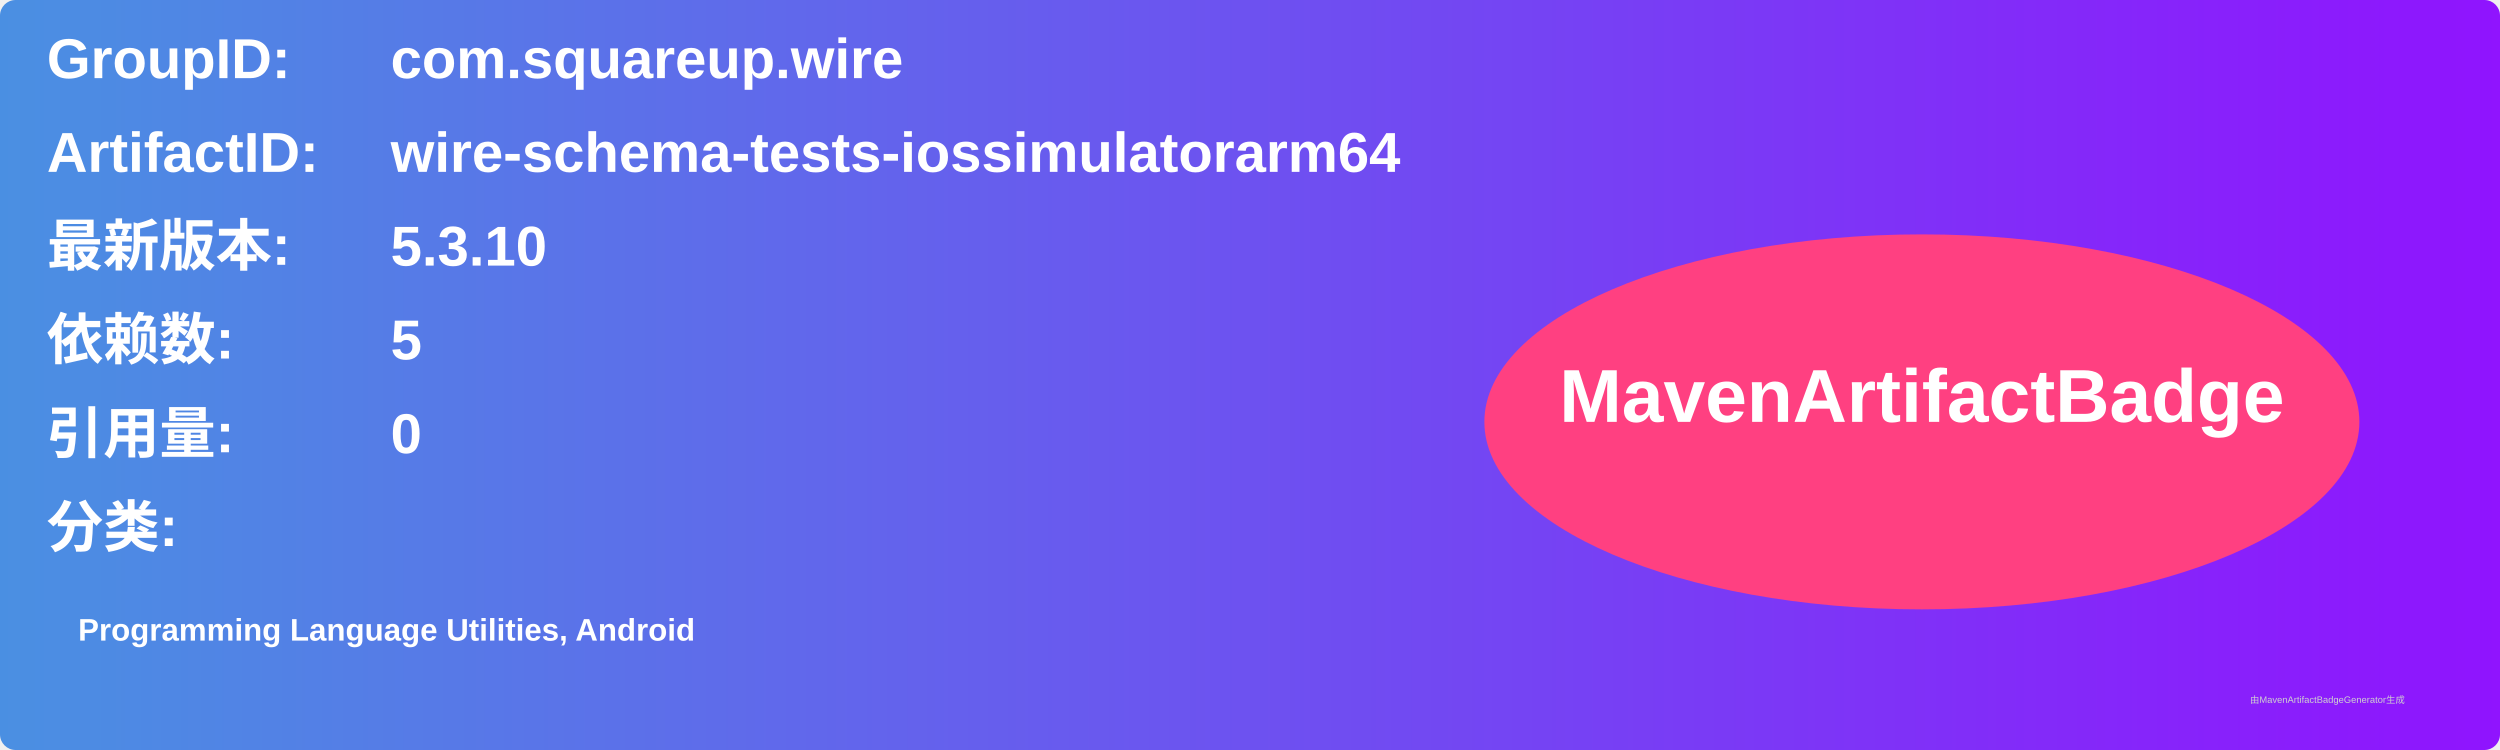
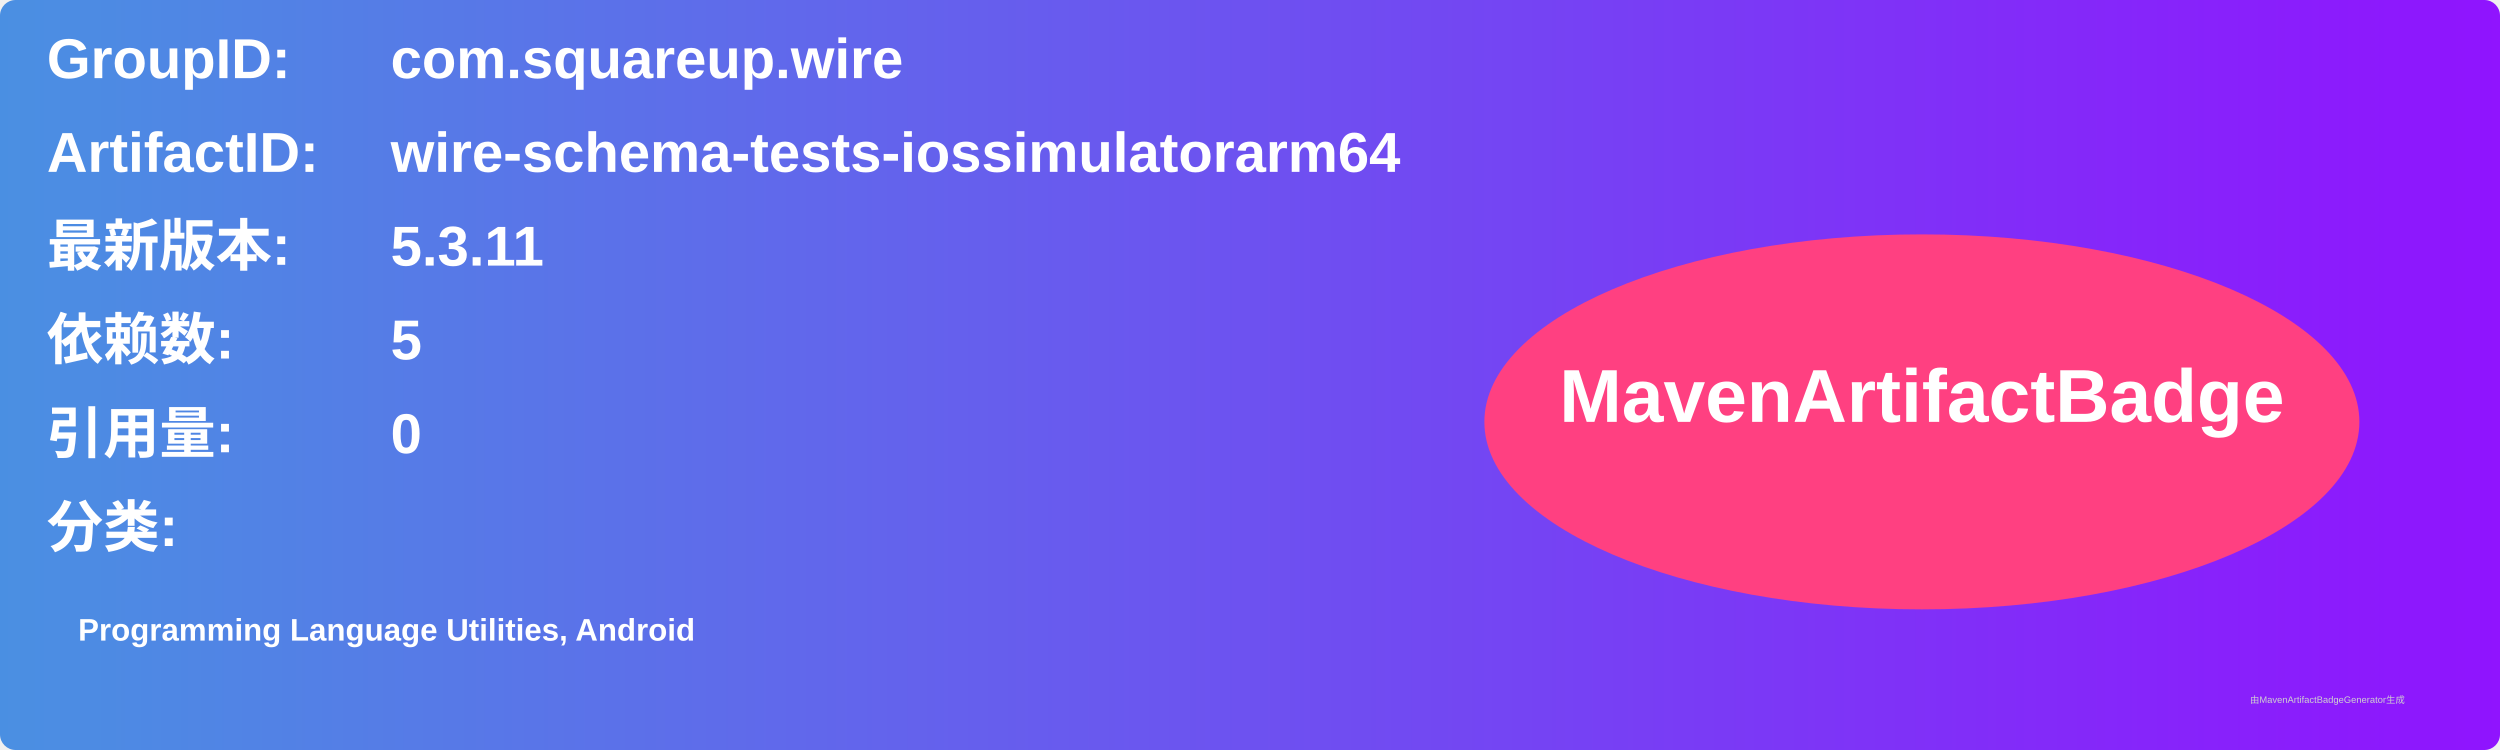
<svg xmlns="http://www.w3.org/2000/svg" width="800" height="240" viewBox="0 0 800 240">
  <linearGradient id="grad" x1="0%" y1="0%" x2="100%" y2="0%">
    <stop offset="0%" stop-color="#4a90e2" />
    <stop offset="100%" stop-color="#9013fe" />
  </linearGradient>
  <rect width="100%" height="100%" rx="5" ry="5" fill="url(#grad)" />
  <g transform="translate(15, 15)">
    <text x="0" y="10" font-family="Arial" font-size="18" fill="white" font-weight="bold" width="260">GroupID:</text>
    <text x="110" y="10" font-family="Arial" font-size="18" fill="white" font-weight="bold" width="460">com.squareup.wire</text>
    <text x="0" y="40" font-family="Arial" font-size="18" fill="white" font-weight="bold" width="260">ArtifactID:</text>
    <text x="110" y="40" font-family="Arial" font-size="18" fill="white" font-weight="bold" width="460">wire-schema-tests-iossimulatorarm64</text>
    <text x="0" y="70" font-family="Arial" font-size="18" fill="white" font-weight="bold">最新版本:</text>
    <text x="110" y="70" font-family="Arial" font-size="18" fill="white" font-weight="bold">
-       <tspan font-weight="bold">5.3.10</tspan>
+       <tspan font-weight="bold">5.3.11</tspan>
    </text>
    <text x="0" y="100" font-family="Arial" font-size="18" fill="white" font-weight="bold">依赖数: </text>
    <text x="110" y="100" font-family="Arial" font-size="18" fill="white">
      <tspan font-weight="bold">5</tspan>
    </text>
    <text x="0" y="130" font-family="Arial" font-size="18" fill="white" font-weight="bold">引用量: </text>
    <text x="110" y="130" font-family="Arial" font-size="18" fill="white">
      <tspan font-weight="bold">0</tspan>
    </text>
    <text x="0" y="160" font-family="Arial" font-size="18" fill="white" font-weight="bold">分类:</text>
    <text x="10" y="190" font-family="Arial" font-size="10" fill="white">
      <tspan font-weight="bold">Programming Language Utilities, Android</tspan>
    </text>
    <ellipse cx="600" cy="120" rx="140" ry="60" fill="#ff4081" />
    <text x="600" y="120" text-anchor="middle" font-family="Arial" font-size="24" fill="white" font-weight="bold">MavenArtifactBadge</text>
  </g>
  <text x="720" y="225" font-family="Arial" font-size="3" fill="#d0d0d0">由MavenArtifactBadgeGenerator生成</text>
</svg>
